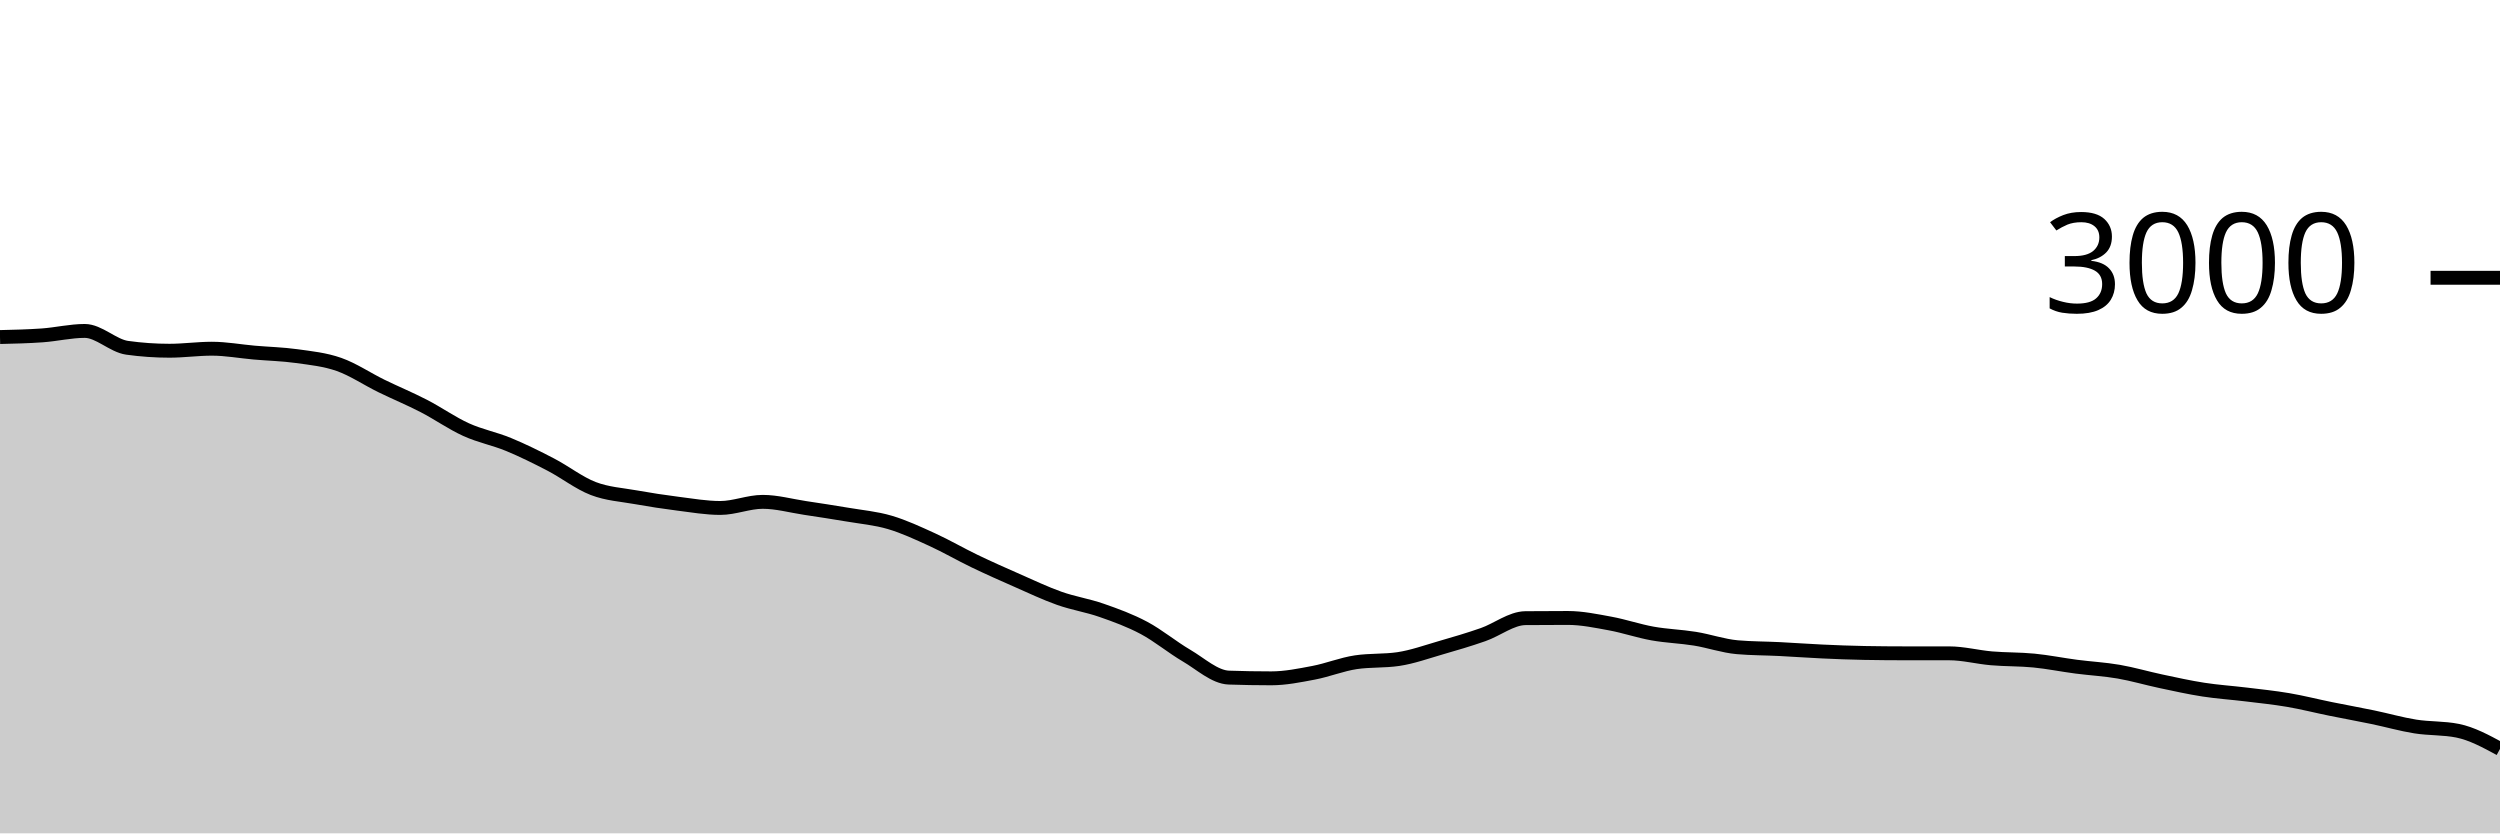
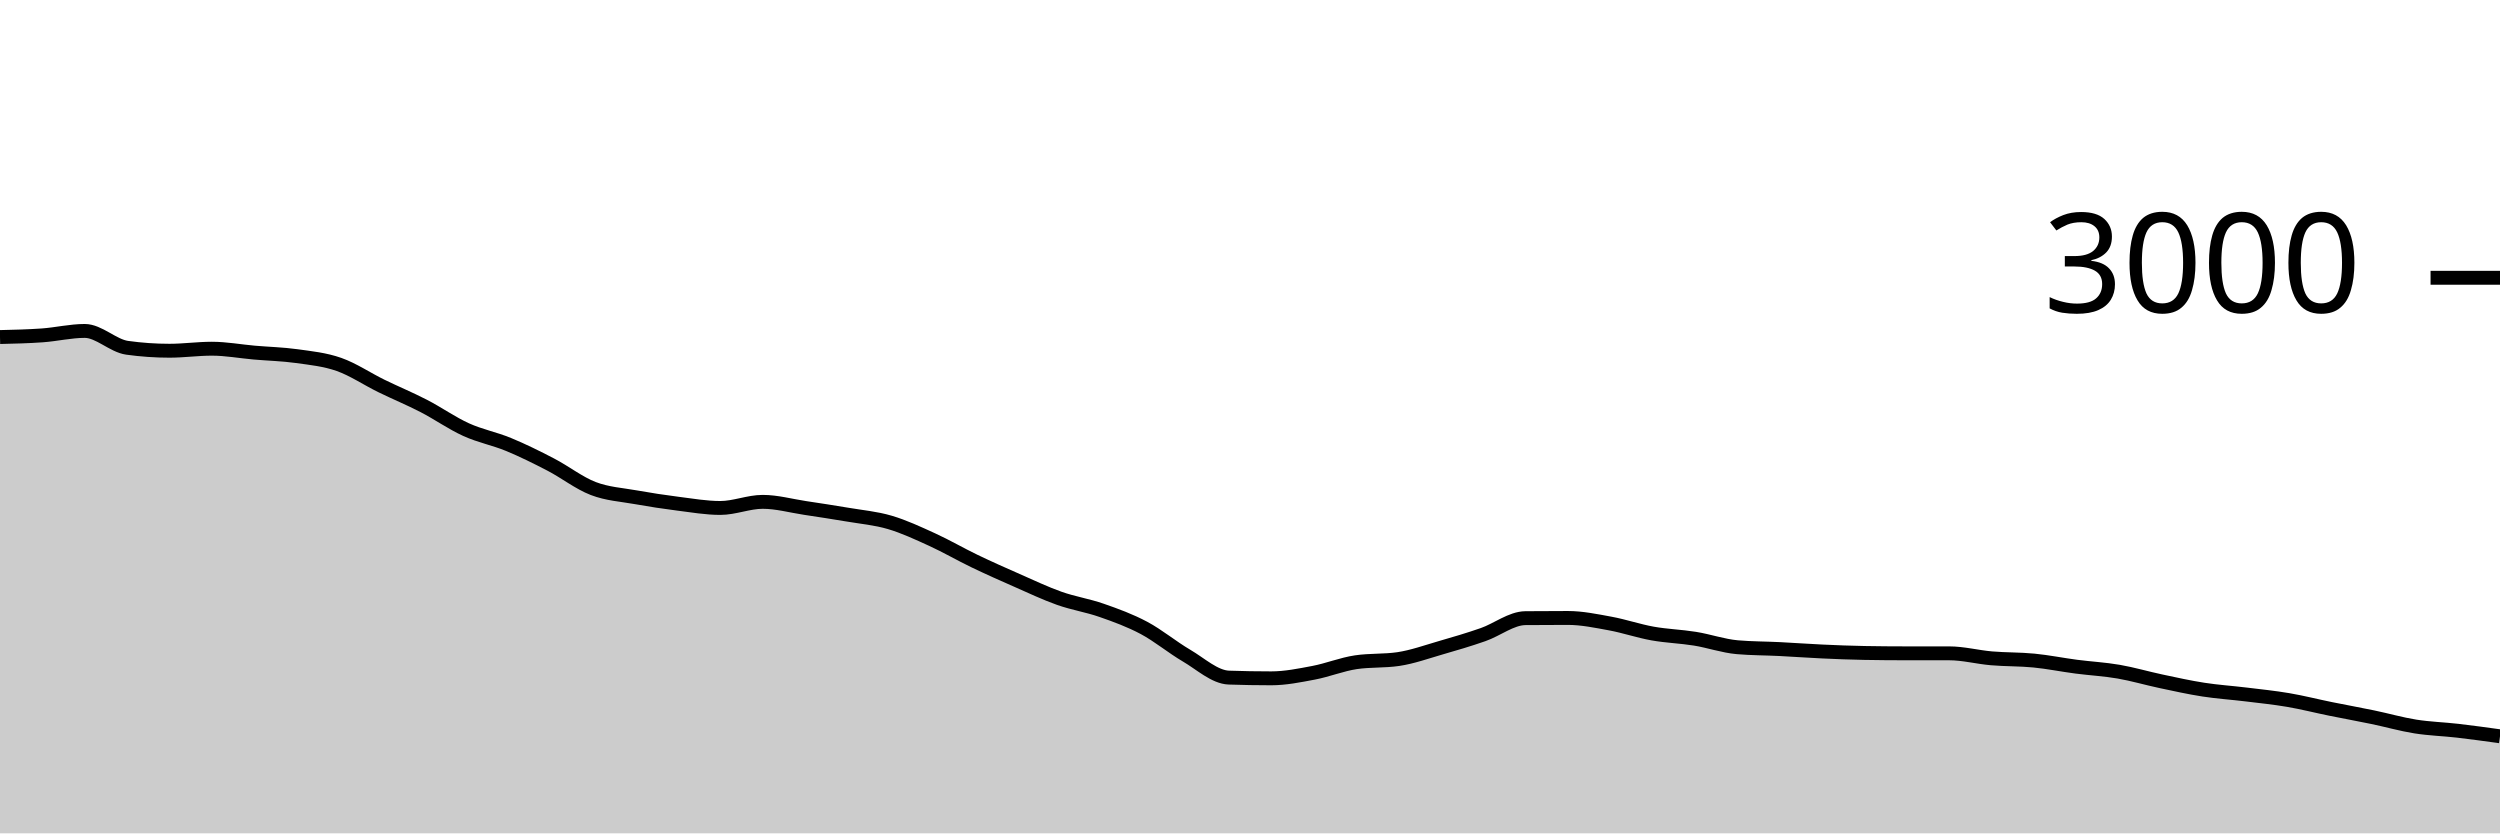
<svg xmlns="http://www.w3.org/2000/svg" viewBox="0 0 180 60">
  <g transform="translate(0,20)">
-     <path class="area" fill="rgba(0, 0, 0, 0.2)" d="M0,4.267C1.017,4.243,2.034,4.22,3.051,4.147C4.068,4.073,5.085,3.827,6.102,3.827C7.119,3.827,8.136,4.898,9.153,5.04C10.169,5.182,11.186,5.253,12.203,5.253C13.22,5.253,14.237,5.107,15.254,5.107C16.271,5.107,17.288,5.298,18.305,5.387C19.322,5.476,20.339,5.498,21.356,5.64C22.373,5.782,23.39,5.882,24.407,6.24C25.424,6.598,26.441,7.289,27.458,7.787C28.475,8.284,29.492,8.702,30.508,9.227C31.525,9.751,32.542,10.471,33.559,10.933C34.576,11.396,35.593,11.58,36.61,12C37.627,12.42,38.644,12.924,39.661,13.453C40.678,13.982,41.695,14.782,42.712,15.173C43.729,15.564,44.746,15.618,45.763,15.8C46.78,15.982,47.797,16.138,48.814,16.267C49.831,16.396,50.847,16.573,51.864,16.573C52.881,16.573,53.898,16.133,54.915,16.133C55.932,16.133,56.949,16.42,57.966,16.573C58.983,16.727,60,16.88,61.017,17.053C62.034,17.227,63.051,17.313,64.068,17.613C65.085,17.913,66.102,18.389,67.119,18.853C68.136,19.318,69.153,19.911,70.169,20.4C71.186,20.889,72.203,21.34,73.22,21.787C74.237,22.233,75.254,22.72,76.271,23.08C77.288,23.44,78.305,23.591,79.322,23.947C80.339,24.302,81.356,24.671,82.373,25.213C83.39,25.756,84.407,26.604,85.424,27.2C86.441,27.796,87.458,28.751,88.475,28.787C89.492,28.822,90.508,28.84,91.525,28.84C92.542,28.84,93.559,28.633,94.576,28.44C95.593,28.247,96.61,27.831,97.627,27.68C98.644,27.529,99.661,27.604,100.678,27.453C101.695,27.302,102.712,26.933,103.729,26.64C104.746,26.347,105.763,26.049,106.78,25.693C107.797,25.338,108.814,24.516,109.831,24.507C110.847,24.498,111.864,24.493,112.881,24.493C113.898,24.493,114.915,24.707,115.932,24.893C116.949,25.08,117.966,25.431,118.983,25.613C120,25.796,121.017,25.822,122.034,25.987C123.051,26.151,124.068,26.511,125.085,26.6C126.102,26.689,127.119,26.682,128.136,26.733C129.153,26.784,130.169,26.86,131.186,26.907C132.203,26.953,133.22,26.996,134.237,27.013C135.254,27.031,136.271,27.04,137.288,27.04C138.305,27.04,139.322,27.04,140.339,27.04C141.356,27.04,142.373,27.313,143.39,27.4C144.407,27.487,145.424,27.46,146.441,27.56C147.458,27.66,148.475,27.867,149.492,28C150.508,28.133,151.525,28.184,152.542,28.36C153.559,28.536,154.576,28.838,155.593,29.053C156.61,29.269,157.627,29.496,158.644,29.653C159.661,29.811,160.678,29.876,161.695,30C162.712,30.124,163.729,30.227,164.746,30.4C165.763,30.573,166.78,30.833,167.797,31.04C168.814,31.247,169.831,31.429,170.847,31.64C171.864,31.851,172.881,32.144,173.898,32.307C174.915,32.469,175.932,32.409,176.949,32.613C177.966,32.818,178.983,33.369,180,33.92L180,40C178.983,40,177.966,40,176.949,40C175.932,40,174.915,40,173.898,40C172.881,40,171.864,40,170.847,40C169.831,40,168.814,40,167.797,40C166.78,40,165.763,40,164.746,40C163.729,40,162.712,40,161.695,40C160.678,40,159.661,40,158.644,40C157.627,40,156.61,40,155.593,40C154.576,40,153.559,40,152.542,40C151.525,40,150.508,40,149.492,40C148.475,40,147.458,40,146.441,40C145.424,40,144.407,40,143.39,40C142.373,40,141.356,40,140.339,40C139.322,40,138.305,40,137.288,40C136.271,40,135.254,40,134.237,40C133.22,40,132.203,40,131.186,40C130.169,40,129.153,40,128.136,40C127.119,40,126.102,40,125.085,40C124.068,40,123.051,40,122.034,40C121.017,40,120,40,118.983,40C117.966,40,116.949,40,115.932,40C114.915,40,113.898,40,112.881,40C111.864,40,110.847,40,109.831,40C108.814,40,107.797,40,106.78,40C105.763,40,104.746,40,103.729,40C102.712,40,101.695,40,100.678,40C99.661,40,98.644,40,97.627,40C96.61,40,95.593,40,94.576,40C93.559,40,92.542,40,91.525,40C90.508,40,89.492,40,88.475,40C87.458,40,86.441,40,85.424,40C84.407,40,83.39,40,82.373,40C81.356,40,80.339,40,79.322,40C78.305,40,77.288,40,76.271,40C75.254,40,74.237,40,73.22,40C72.203,40,71.186,40,70.169,40C69.153,40,68.136,40,67.119,40C66.102,40,65.085,40,64.068,40C63.051,40,62.034,40,61.017,40C60,40,58.983,40,57.966,40C56.949,40,55.932,40,54.915,40C53.898,40,52.881,40,51.864,40C50.847,40,49.831,40,48.814,40C47.797,40,46.78,40,45.763,40C44.746,40,43.729,40,42.712,40C41.695,40,40.678,40,39.661,40C38.644,40,37.627,40,36.61,40C35.593,40,34.576,40,33.559,40C32.542,40,31.525,40,30.508,40C29.492,40,28.475,40,27.458,40C26.441,40,25.424,40,24.407,40C23.39,40,22.373,40,21.356,40C20.339,40,19.322,40,18.305,40C17.288,40,16.271,40,15.254,40C14.237,40,13.22,40,12.203,40C11.186,40,10.169,40,9.153,40C8.136,40,7.119,40,6.102,40C5.085,40,4.068,40,3.051,40C2.034,40,1.017,40,0,40Z" />
-     <path class="line" stroke="black" fill="none" d="M0,4.267C1.017,4.243,2.034,4.22,3.051,4.147C4.068,4.073,5.085,3.827,6.102,3.827C7.119,3.827,8.136,4.898,9.153,5.04C10.169,5.182,11.186,5.253,12.203,5.253C13.22,5.253,14.237,5.107,15.254,5.107C16.271,5.107,17.288,5.298,18.305,5.387C19.322,5.476,20.339,5.498,21.356,5.64C22.373,5.782,23.39,5.882,24.407,6.24C25.424,6.598,26.441,7.289,27.458,7.787C28.475,8.284,29.492,8.702,30.508,9.227C31.525,9.751,32.542,10.471,33.559,10.933C34.576,11.396,35.593,11.58,36.61,12C37.627,12.42,38.644,12.924,39.661,13.453C40.678,13.982,41.695,14.782,42.712,15.173C43.729,15.564,44.746,15.618,45.763,15.8C46.78,15.982,47.797,16.138,48.814,16.267C49.831,16.396,50.847,16.573,51.864,16.573C52.881,16.573,53.898,16.133,54.915,16.133C55.932,16.133,56.949,16.42,57.966,16.573C58.983,16.727,60,16.88,61.017,17.053C62.034,17.227,63.051,17.313,64.068,17.613C65.085,17.913,66.102,18.389,67.119,18.853C68.136,19.318,69.153,19.911,70.169,20.4C71.186,20.889,72.203,21.34,73.22,21.787C74.237,22.233,75.254,22.72,76.271,23.08C77.288,23.44,78.305,23.591,79.322,23.947C80.339,24.302,81.356,24.671,82.373,25.213C83.39,25.756,84.407,26.604,85.424,27.2C86.441,27.796,87.458,28.751,88.475,28.787C89.492,28.822,90.508,28.84,91.525,28.84C92.542,28.84,93.559,28.633,94.576,28.44C95.593,28.247,96.61,27.831,97.627,27.68C98.644,27.529,99.661,27.604,100.678,27.453C101.695,27.302,102.712,26.933,103.729,26.64C104.746,26.347,105.763,26.049,106.78,25.693C107.797,25.338,108.814,24.516,109.831,24.507C110.847,24.498,111.864,24.493,112.881,24.493C113.898,24.493,114.915,24.707,115.932,24.893C116.949,25.08,117.966,25.431,118.983,25.613C120,25.796,121.017,25.822,122.034,25.987C123.051,26.151,124.068,26.511,125.085,26.6C126.102,26.689,127.119,26.682,128.136,26.733C129.153,26.784,130.169,26.86,131.186,26.907C132.203,26.953,133.22,26.996,134.237,27.013C135.254,27.031,136.271,27.04,137.288,27.04C138.305,27.04,139.322,27.04,140.339,27.04C141.356,27.04,142.373,27.313,143.39,27.4C144.407,27.487,145.424,27.46,146.441,27.56C147.458,27.66,148.475,27.867,149.492,28C150.508,28.133,151.525,28.184,152.542,28.36C153.559,28.536,154.576,28.838,155.593,29.053C156.61,29.269,157.627,29.496,158.644,29.653C159.661,29.811,160.678,29.876,161.695,30C162.712,30.124,163.729,30.227,164.746,30.4C165.763,30.573,166.78,30.833,167.797,31.04C168.814,31.247,169.831,31.429,170.847,31.64C171.864,31.851,172.881,32.144,173.898,32.307C174.915,32.469,175.932,32.409,176.949,32.613C177.966,32.818,178.983,33.369,180,33.92" />
+     <path class="area" fill="rgba(0, 0, 0, 0.2)" d="M0,4.267C1.017,4.243,2.034,4.22,3.051,4.147C4.068,4.073,5.085,3.827,6.102,3.827C7.119,3.827,8.136,4.898,9.153,5.04C10.169,5.182,11.186,5.253,12.203,5.253C13.22,5.253,14.237,5.107,15.254,5.107C16.271,5.107,17.288,5.298,18.305,5.387C19.322,5.476,20.339,5.498,21.356,5.64C22.373,5.782,23.39,5.882,24.407,6.24C25.424,6.598,26.441,7.289,27.458,7.787C28.475,8.284,29.492,8.702,30.508,9.227C31.525,9.751,32.542,10.471,33.559,10.933C34.576,11.396,35.593,11.58,36.61,12C37.627,12.42,38.644,12.924,39.661,13.453C40.678,13.982,41.695,14.782,42.712,15.173C43.729,15.564,44.746,15.618,45.763,15.8C46.78,15.982,47.797,16.138,48.814,16.267C49.831,16.396,50.847,16.573,51.864,16.573C52.881,16.573,53.898,16.133,54.915,16.133C55.932,16.133,56.949,16.42,57.966,16.573C58.983,16.727,60,16.88,61.017,17.053C62.034,17.227,63.051,17.313,64.068,17.613C65.085,17.913,66.102,18.389,67.119,18.853C68.136,19.318,69.153,19.911,70.169,20.4C71.186,20.889,72.203,21.34,73.22,21.787C74.237,22.233,75.254,22.72,76.271,23.08C77.288,23.44,78.305,23.591,79.322,23.947C80.339,24.302,81.356,24.671,82.373,25.213C83.39,25.756,84.407,26.604,85.424,27.2C86.441,27.796,87.458,28.751,88.475,28.787C89.492,28.822,90.508,28.84,91.525,28.84C92.542,28.84,93.559,28.633,94.576,28.44C95.593,28.247,96.61,27.831,97.627,27.68C98.644,27.529,99.661,27.604,100.678,27.453C101.695,27.302,102.712,26.933,103.729,26.64C104.746,26.347,105.763,26.049,106.78,25.693C107.797,25.338,108.814,24.516,109.831,24.507C110.847,24.498,111.864,24.493,112.881,24.493C113.898,24.493,114.915,24.707,115.932,24.893C116.949,25.08,117.966,25.431,118.983,25.613C120,25.796,121.017,25.822,122.034,25.987C123.051,26.151,124.068,26.511,125.085,26.6C126.102,26.689,127.119,26.682,128.136,26.733C129.153,26.784,130.169,26.86,131.186,26.907C132.203,26.953,133.22,26.996,134.237,27.013C135.254,27.031,136.271,27.04,137.288,27.04C138.305,27.04,139.322,27.04,140.339,27.04C141.356,27.04,142.373,27.313,143.39,27.4C144.407,27.487,145.424,27.46,146.441,27.56C147.458,27.66,148.475,27.867,149.492,28C150.508,28.133,151.525,28.184,152.542,28.36C153.559,28.536,154.576,28.838,155.593,29.053C156.61,29.269,157.627,29.496,158.644,29.653C159.661,29.811,160.678,29.876,161.695,30C162.712,30.124,163.729,30.227,164.746,30.4C165.763,30.573,166.78,30.833,167.797,31.04C168.814,31.247,169.831,31.429,170.847,31.64C171.864,31.851,172.881,32.144,173.898,32.307C174.915,32.469,175.932,32.496,176.949,32.613C177.966,32.731,178.983,32.872,180,33.013L180,40C178.983,40,177.966,40,176.949,40C175.932,40,174.915,40,173.898,40C172.881,40,171.864,40,170.847,40C169.831,40,168.814,40,167.797,40C166.78,40,165.763,40,164.746,40C163.729,40,162.712,40,161.695,40C160.678,40,159.661,40,158.644,40C157.627,40,156.61,40,155.593,40C154.576,40,153.559,40,152.542,40C151.525,40,150.508,40,149.492,40C148.475,40,147.458,40,146.441,40C145.424,40,144.407,40,143.39,40C142.373,40,141.356,40,140.339,40C139.322,40,138.305,40,137.288,40C136.271,40,135.254,40,134.237,40C133.22,40,132.203,40,131.186,40C130.169,40,129.153,40,128.136,40C127.119,40,126.102,40,125.085,40C124.068,40,123.051,40,122.034,40C121.017,40,120,40,118.983,40C117.966,40,116.949,40,115.932,40C114.915,40,113.898,40,112.881,40C111.864,40,110.847,40,109.831,40C108.814,40,107.797,40,106.78,40C105.763,40,104.746,40,103.729,40C102.712,40,101.695,40,100.678,40C99.661,40,98.644,40,97.627,40C96.61,40,95.593,40,94.576,40C93.559,40,92.542,40,91.525,40C90.508,40,89.492,40,88.475,40C87.458,40,86.441,40,85.424,40C84.407,40,83.39,40,82.373,40C81.356,40,80.339,40,79.322,40C78.305,40,77.288,40,76.271,40C75.254,40,74.237,40,73.22,40C72.203,40,71.186,40,70.169,40C69.153,40,68.136,40,67.119,40C66.102,40,65.085,40,64.068,40C63.051,40,62.034,40,61.017,40C60,40,58.983,40,57.966,40C56.949,40,55.932,40,54.915,40C53.898,40,52.881,40,51.864,40C50.847,40,49.831,40,48.814,40C47.797,40,46.78,40,45.763,40C44.746,40,43.729,40,42.712,40C41.695,40,40.678,40,39.661,40C38.644,40,37.627,40,36.61,40C35.593,40,34.576,40,33.559,40C32.542,40,31.525,40,30.508,40C29.492,40,28.475,40,27.458,40C26.441,40,25.424,40,24.407,40C23.39,40,22.373,40,21.356,40C20.339,40,19.322,40,18.305,40C17.288,40,16.271,40,15.254,40C14.237,40,13.22,40,12.203,40C11.186,40,10.169,40,9.153,40C8.136,40,7.119,40,6.102,40C5.085,40,4.068,40,3.051,40C2.034,40,1.017,40,0,40Z" />
+     <path class="line" stroke="black" fill="none" d="M0,4.267C1.017,4.243,2.034,4.22,3.051,4.147C4.068,4.073,5.085,3.827,6.102,3.827C7.119,3.827,8.136,4.898,9.153,5.04C10.169,5.182,11.186,5.253,12.203,5.253C13.22,5.253,14.237,5.107,15.254,5.107C16.271,5.107,17.288,5.298,18.305,5.387C19.322,5.476,20.339,5.498,21.356,5.64C22.373,5.782,23.39,5.882,24.407,6.24C25.424,6.598,26.441,7.289,27.458,7.787C28.475,8.284,29.492,8.702,30.508,9.227C31.525,9.751,32.542,10.471,33.559,10.933C34.576,11.396,35.593,11.58,36.61,12C37.627,12.42,38.644,12.924,39.661,13.453C40.678,13.982,41.695,14.782,42.712,15.173C43.729,15.564,44.746,15.618,45.763,15.8C46.78,15.982,47.797,16.138,48.814,16.267C49.831,16.396,50.847,16.573,51.864,16.573C52.881,16.573,53.898,16.133,54.915,16.133C55.932,16.133,56.949,16.42,57.966,16.573C58.983,16.727,60,16.88,61.017,17.053C62.034,17.227,63.051,17.313,64.068,17.613C65.085,17.913,66.102,18.389,67.119,18.853C68.136,19.318,69.153,19.911,70.169,20.4C71.186,20.889,72.203,21.34,73.22,21.787C74.237,22.233,75.254,22.72,76.271,23.08C77.288,23.44,78.305,23.591,79.322,23.947C80.339,24.302,81.356,24.671,82.373,25.213C83.39,25.756,84.407,26.604,85.424,27.2C86.441,27.796,87.458,28.751,88.475,28.787C89.492,28.822,90.508,28.84,91.525,28.84C92.542,28.84,93.559,28.633,94.576,28.44C95.593,28.247,96.61,27.831,97.627,27.68C98.644,27.529,99.661,27.604,100.678,27.453C101.695,27.302,102.712,26.933,103.729,26.64C104.746,26.347,105.763,26.049,106.78,25.693C107.797,25.338,108.814,24.516,109.831,24.507C110.847,24.498,111.864,24.493,112.881,24.493C113.898,24.493,114.915,24.707,115.932,24.893C116.949,25.08,117.966,25.431,118.983,25.613C120,25.796,121.017,25.822,122.034,25.987C123.051,26.151,124.068,26.511,125.085,26.6C126.102,26.689,127.119,26.682,128.136,26.733C129.153,26.784,130.169,26.86,131.186,26.907C132.203,26.953,133.22,26.996,134.237,27.013C135.254,27.031,136.271,27.04,137.288,27.04C138.305,27.04,139.322,27.04,140.339,27.04C141.356,27.04,142.373,27.313,143.39,27.4C144.407,27.487,145.424,27.46,146.441,27.56C147.458,27.66,148.475,27.867,149.492,28C150.508,28.133,151.525,28.184,152.542,28.36C153.559,28.536,154.576,28.838,155.593,29.053C156.61,29.269,157.627,29.496,158.644,29.653C159.661,29.811,160.678,29.876,161.695,30C162.712,30.124,163.729,30.227,164.746,30.4C165.763,30.573,166.78,30.833,167.797,31.04C168.814,31.247,169.831,31.429,170.847,31.64C171.864,31.851,172.881,32.144,173.898,32.307C174.915,32.469,175.932,32.496,176.949,32.613C177.966,32.731,178.983,32.872,180,33.013" />
    <path class="axis-ceiling" stroke-width="1" stroke="black" fill="none" d="M175,0L180,0" />
    <text class="axis-ceiling-label" font-family="sans-serif" text-anchor="end" font-size="10px" x="170" y="2.5">3000</text>
  </g>
</svg>
